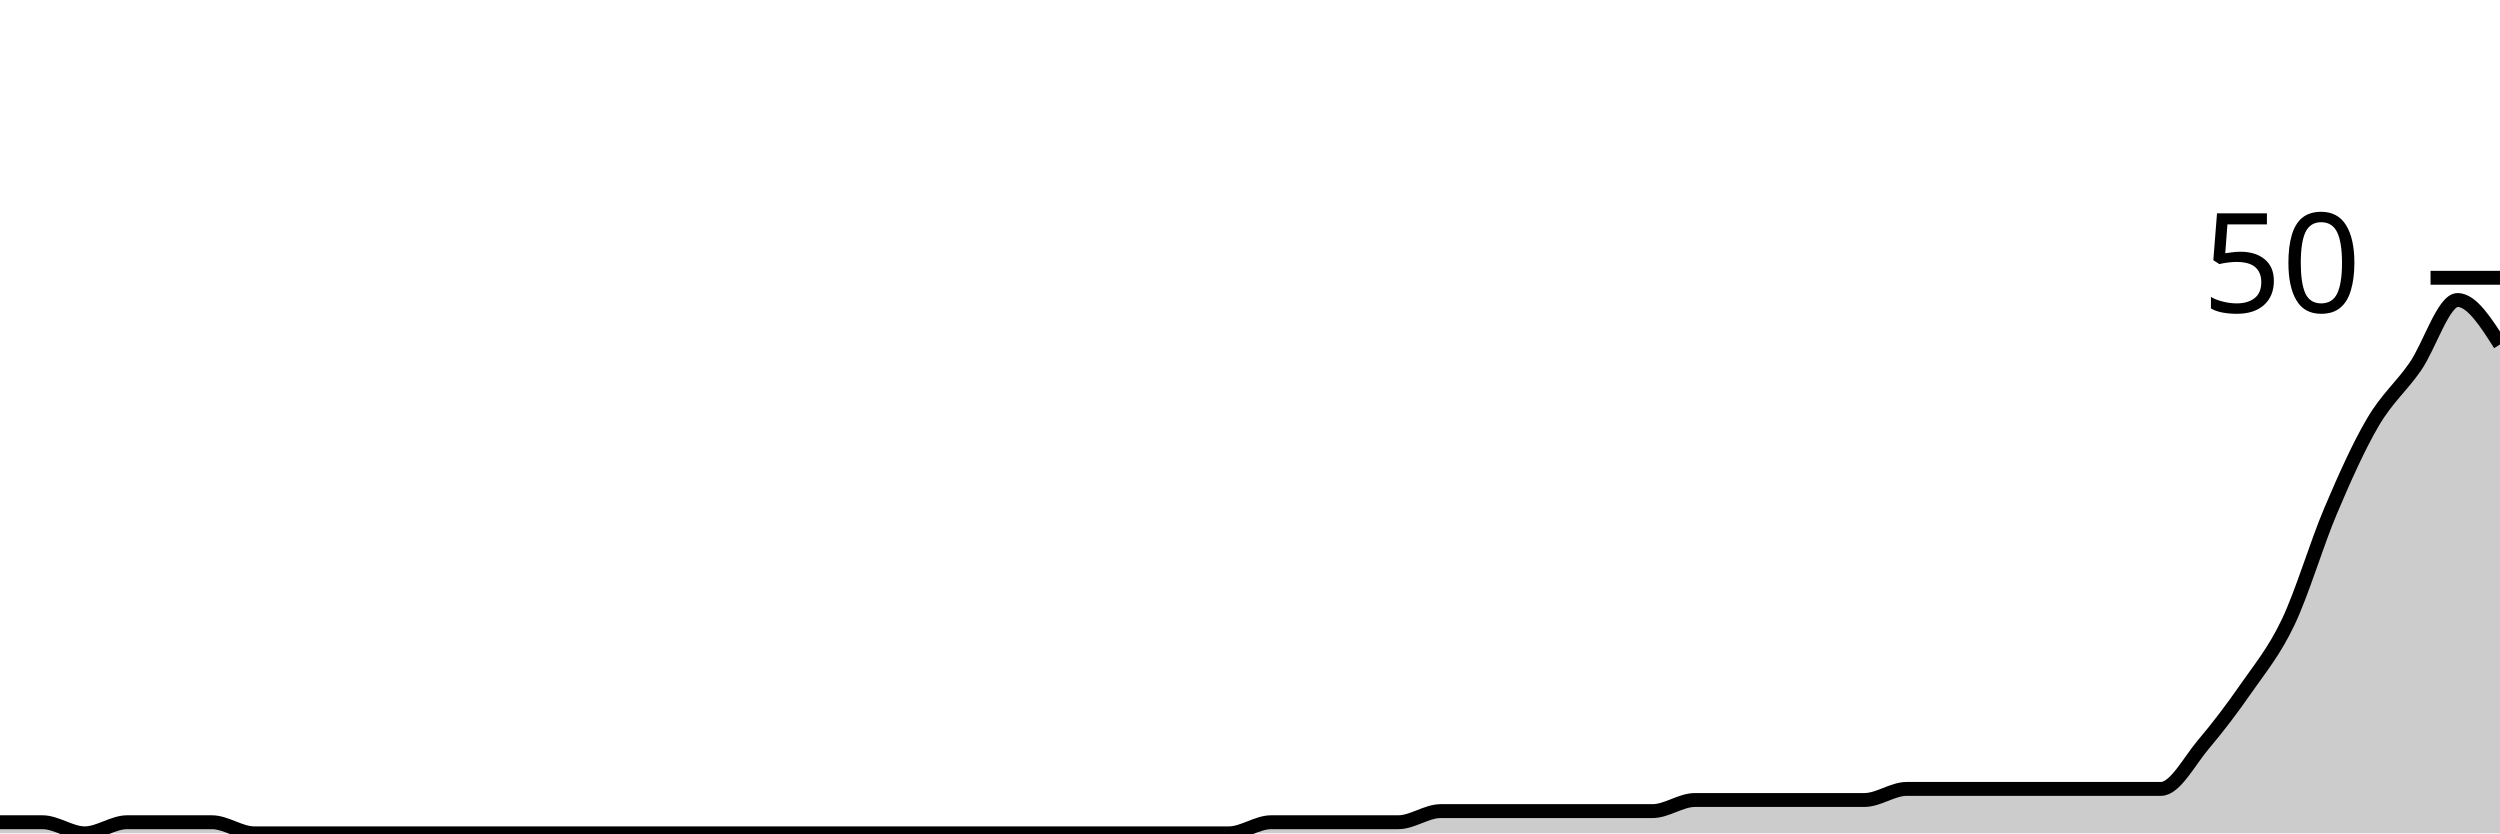
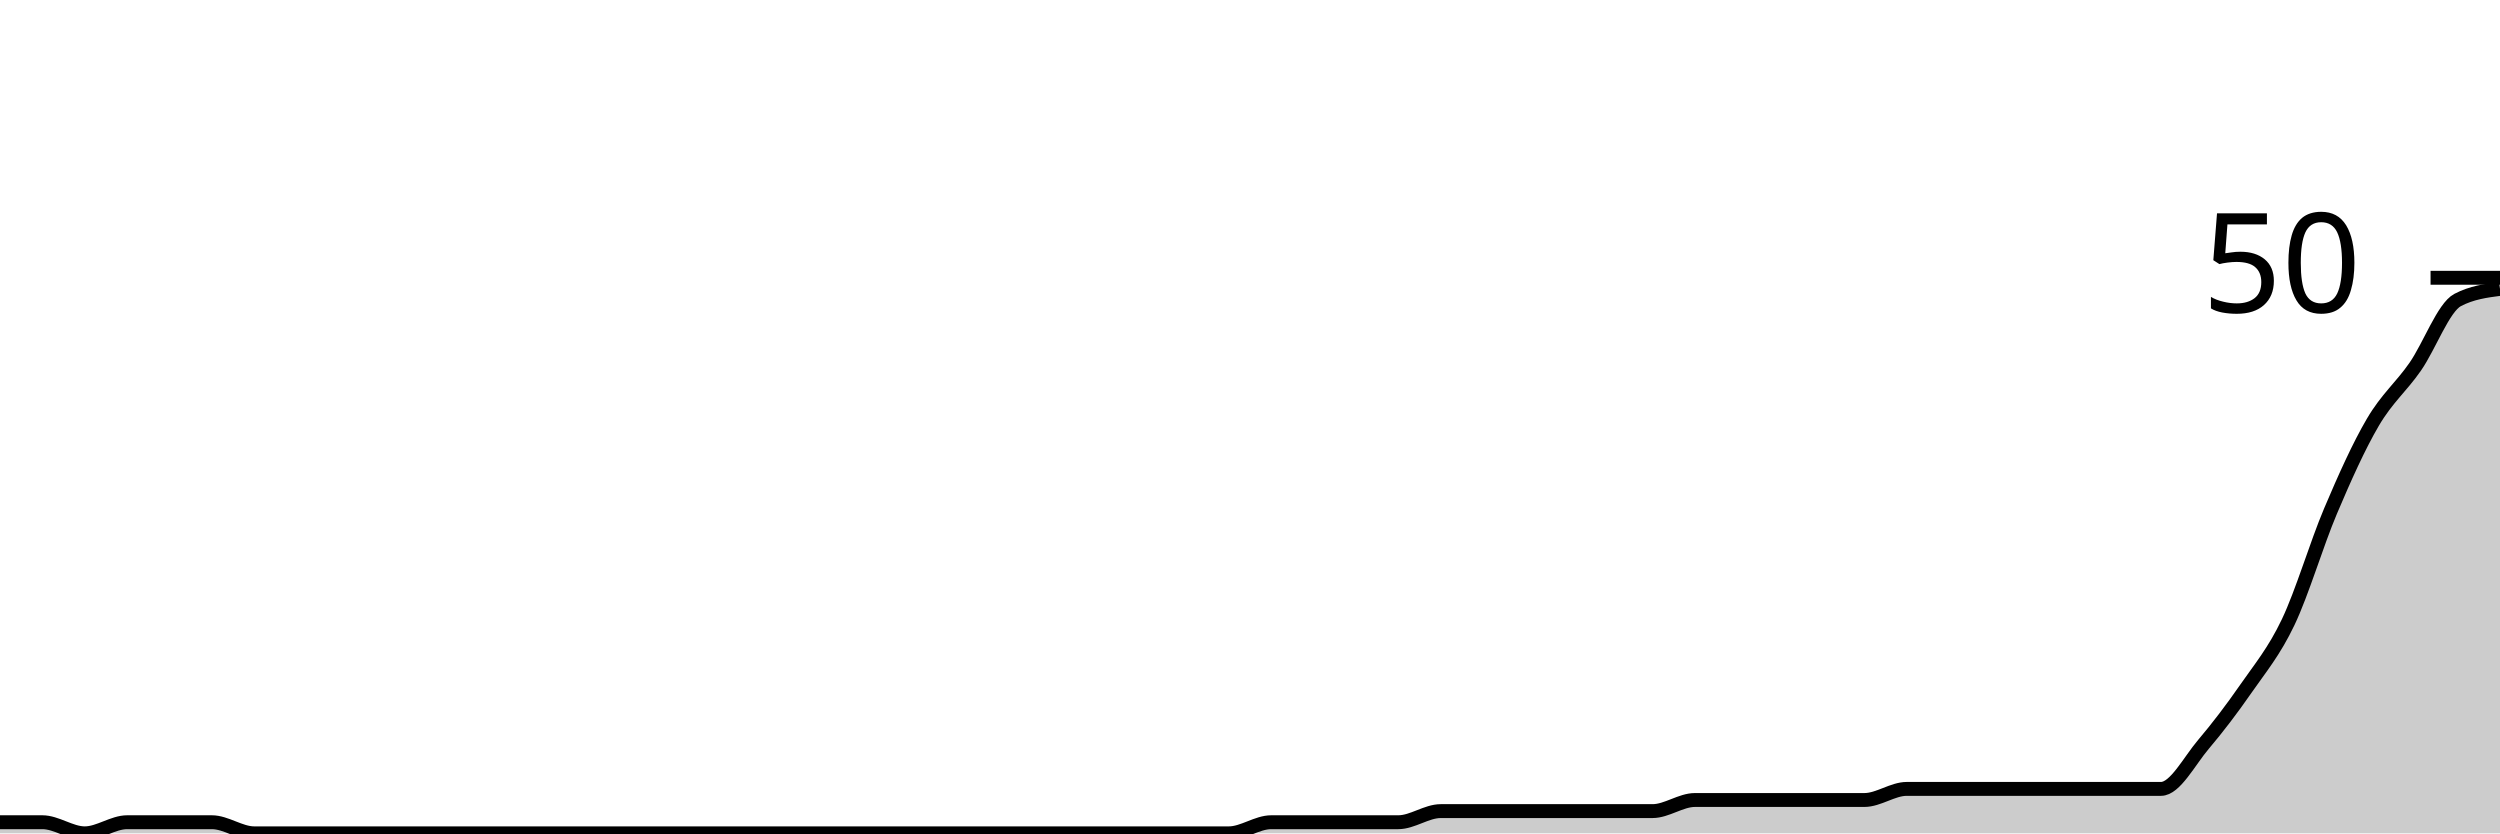
<svg xmlns="http://www.w3.org/2000/svg" viewBox="0 0 180 60">
  <g transform="translate(0,20)">
-     <path class="area" fill="rgba(0, 0, 0, 0.2)" d="M0,39.2C1.017,39.2,2.034,39.2,3.051,39.2C4.068,39.2,5.085,40,6.102,40C7.119,40,8.136,39.2,9.153,39.2C10.169,39.2,11.186,39.2,12.203,39.2C13.22,39.2,14.237,39.2,15.254,39.2C16.271,39.2,17.288,40,18.305,40C19.322,40,20.339,40,21.356,40C22.373,40,23.39,40,24.407,40C25.424,40,26.441,40,27.458,40C28.475,40,29.492,40,30.508,40C31.525,40,32.542,40,33.559,40C34.576,40,35.593,40,36.61,40C37.627,40,38.644,40,39.661,40C40.678,40,41.695,40,42.712,40C43.729,40,44.746,40,45.763,40C46.78,40,47.797,40,48.814,40C49.831,40,50.847,40,51.864,40C52.881,40,53.898,40,54.915,40C55.932,40,56.949,40,57.966,40C58.983,40,60,40,61.017,40C62.034,40,63.051,40,64.068,40C65.085,40,66.102,40,67.119,40C68.136,40,69.153,40,70.169,40C71.186,40,72.203,40,73.22,40C74.237,40,75.254,40,76.271,40C77.288,40,78.305,40,79.322,40C80.339,40,81.356,40,82.373,40C83.39,40,84.407,40,85.424,40C86.441,40,87.458,40,88.475,40C89.492,40,90.508,39.2,91.525,39.2C92.542,39.2,93.559,39.2,94.576,39.2C95.593,39.2,96.61,39.2,97.627,39.2C98.644,39.2,99.661,39.2,100.678,39.2C101.695,39.2,102.712,38.4,103.729,38.4C104.746,38.4,105.763,38.4,106.78,38.4C107.797,38.4,108.814,38.4,109.831,38.4C110.847,38.4,111.864,38.4,112.881,38.4C113.898,38.4,114.915,38.4,115.932,38.4C116.949,38.4,117.966,38.4,118.983,38.4C120,38.4,121.017,37.6,122.034,37.6C123.051,37.6,124.068,37.6,125.085,37.6C126.102,37.6,127.119,37.6,128.136,37.6C129.153,37.6,130.169,37.6,131.186,37.6C132.203,37.6,133.22,37.6,134.237,37.6C135.254,37.6,136.271,36.8,137.288,36.8C138.305,36.8,139.322,36.8,140.339,36.8C141.356,36.8,142.373,36.8,143.39,36.8C144.407,36.8,145.424,36.8,146.441,36.8C147.458,36.8,148.475,36.8,149.492,36.8C150.508,36.8,151.525,36.8,152.542,36.8C153.559,36.8,154.576,36.8,155.593,36.8C156.61,36.8,157.627,34.8,158.644,33.6C159.661,32.4,160.678,31.067,161.695,29.6C162.712,28.133,163.729,26.933,164.746,24.8C165.763,22.667,166.78,19.2,167.797,16.8C168.814,14.4,169.831,12.133,170.847,10.4C171.864,8.667,172.881,7.867,173.898,6.4C174.915,4.933,175.932,1.6,176.949,1.6C177.966,1.6,178.983,3.2,180,4.8L180,40C178.983,40,177.966,40,176.949,40C175.932,40,174.915,40,173.898,40C172.881,40,171.864,40,170.847,40C169.831,40,168.814,40,167.797,40C166.78,40,165.763,40,164.746,40C163.729,40,162.712,40,161.695,40C160.678,40,159.661,40,158.644,40C157.627,40,156.61,40,155.593,40C154.576,40,153.559,40,152.542,40C151.525,40,150.508,40,149.492,40C148.475,40,147.458,40,146.441,40C145.424,40,144.407,40,143.39,40C142.373,40,141.356,40,140.339,40C139.322,40,138.305,40,137.288,40C136.271,40,135.254,40,134.237,40C133.22,40,132.203,40,131.186,40C130.169,40,129.153,40,128.136,40C127.119,40,126.102,40,125.085,40C124.068,40,123.051,40,122.034,40C121.017,40,120,40,118.983,40C117.966,40,116.949,40,115.932,40C114.915,40,113.898,40,112.881,40C111.864,40,110.847,40,109.831,40C108.814,40,107.797,40,106.78,40C105.763,40,104.746,40,103.729,40C102.712,40,101.695,40,100.678,40C99.661,40,98.644,40,97.627,40C96.61,40,95.593,40,94.576,40C93.559,40,92.542,40,91.525,40C90.508,40,89.492,40,88.475,40C87.458,40,86.441,40,85.424,40C84.407,40,83.39,40,82.373,40C81.356,40,80.339,40,79.322,40C78.305,40,77.288,40,76.271,40C75.254,40,74.237,40,73.22,40C72.203,40,71.186,40,70.169,40C69.153,40,68.136,40,67.119,40C66.102,40,65.085,40,64.068,40C63.051,40,62.034,40,61.017,40C60,40,58.983,40,57.966,40C56.949,40,55.932,40,54.915,40C53.898,40,52.881,40,51.864,40C50.847,40,49.831,40,48.814,40C47.797,40,46.78,40,45.763,40C44.746,40,43.729,40,42.712,40C41.695,40,40.678,40,39.661,40C38.644,40,37.627,40,36.61,40C35.593,40,34.576,40,33.559,40C32.542,40,31.525,40,30.508,40C29.492,40,28.475,40,27.458,40C26.441,40,25.424,40,24.407,40C23.39,40,22.373,40,21.356,40C20.339,40,19.322,40,18.305,40C17.288,40,16.271,40,15.254,40C14.237,40,13.22,40,12.203,40C11.186,40,10.169,40,9.153,40C8.136,40,7.119,40,6.102,40C5.085,40,4.068,40,3.051,40C2.034,40,1.017,40,0,40Z" />
-     <path class="line" stroke="black" fill="none" d="M0,39.2C1.017,39.2,2.034,39.2,3.051,39.2C4.068,39.2,5.085,40,6.102,40C7.119,40,8.136,39.2,9.153,39.2C10.169,39.2,11.186,39.2,12.203,39.2C13.22,39.2,14.237,39.2,15.254,39.2C16.271,39.2,17.288,40,18.305,40C19.322,40,20.339,40,21.356,40C22.373,40,23.39,40,24.407,40C25.424,40,26.441,40,27.458,40C28.475,40,29.492,40,30.508,40C31.525,40,32.542,40,33.559,40C34.576,40,35.593,40,36.61,40C37.627,40,38.644,40,39.661,40C40.678,40,41.695,40,42.712,40C43.729,40,44.746,40,45.763,40C46.78,40,47.797,40,48.814,40C49.831,40,50.847,40,51.864,40C52.881,40,53.898,40,54.915,40C55.932,40,56.949,40,57.966,40C58.983,40,60,40,61.017,40C62.034,40,63.051,40,64.068,40C65.085,40,66.102,40,67.119,40C68.136,40,69.153,40,70.169,40C71.186,40,72.203,40,73.22,40C74.237,40,75.254,40,76.271,40C77.288,40,78.305,40,79.322,40C80.339,40,81.356,40,82.373,40C83.39,40,84.407,40,85.424,40C86.441,40,87.458,40,88.475,40C89.492,40,90.508,39.2,91.525,39.2C92.542,39.2,93.559,39.2,94.576,39.2C95.593,39.2,96.61,39.2,97.627,39.2C98.644,39.2,99.661,39.2,100.678,39.2C101.695,39.2,102.712,38.4,103.729,38.4C104.746,38.4,105.763,38.4,106.78,38.4C107.797,38.4,108.814,38.4,109.831,38.4C110.847,38.4,111.864,38.4,112.881,38.4C113.898,38.4,114.915,38.4,115.932,38.4C116.949,38.4,117.966,38.4,118.983,38.4C120,38.4,121.017,37.6,122.034,37.6C123.051,37.6,124.068,37.6,125.085,37.6C126.102,37.6,127.119,37.6,128.136,37.6C129.153,37.6,130.169,37.6,131.186,37.6C132.203,37.6,133.22,37.6,134.237,37.6C135.254,37.6,136.271,36.8,137.288,36.8C138.305,36.8,139.322,36.8,140.339,36.8C141.356,36.8,142.373,36.8,143.39,36.8C144.407,36.8,145.424,36.8,146.441,36.8C147.458,36.8,148.475,36.8,149.492,36.8C150.508,36.8,151.525,36.8,152.542,36.8C153.559,36.8,154.576,36.8,155.593,36.8C156.61,36.8,157.627,34.8,158.644,33.6C159.661,32.4,160.678,31.067,161.695,29.6C162.712,28.133,163.729,26.933,164.746,24.8C165.763,22.667,166.78,19.2,167.797,16.8C168.814,14.4,169.831,12.133,170.847,10.4C171.864,8.667,172.881,7.867,173.898,6.4C174.915,4.933,175.932,1.6,176.949,1.6C177.966,1.6,178.983,3.2,180,4.8" />
+     <path class="area" fill="rgba(0, 0, 0, 0.2)" d="M0,39.2C1.017,39.2,2.034,39.2,3.051,39.2C4.068,39.2,5.085,40,6.102,40C7.119,40,8.136,39.2,9.153,39.2C10.169,39.2,11.186,39.2,12.203,39.2C13.22,39.2,14.237,39.2,15.254,39.2C16.271,39.2,17.288,40,18.305,40C19.322,40,20.339,40,21.356,40C22.373,40,23.39,40,24.407,40C25.424,40,26.441,40,27.458,40C28.475,40,29.492,40,30.508,40C31.525,40,32.542,40,33.559,40C34.576,40,35.593,40,36.61,40C37.627,40,38.644,40,39.661,40C40.678,40,41.695,40,42.712,40C43.729,40,44.746,40,45.763,40C46.78,40,47.797,40,48.814,40C49.831,40,50.847,40,51.864,40C52.881,40,53.898,40,54.915,40C55.932,40,56.949,40,57.966,40C58.983,40,60,40,61.017,40C62.034,40,63.051,40,64.068,40C65.085,40,66.102,40,67.119,40C68.136,40,69.153,40,70.169,40C71.186,40,72.203,40,73.22,40C74.237,40,75.254,40,76.271,40C77.288,40,78.305,40,79.322,40C80.339,40,81.356,40,82.373,40C83.39,40,84.407,40,85.424,40C86.441,40,87.458,40,88.475,40C89.492,40,90.508,39.2,91.525,39.2C92.542,39.2,93.559,39.2,94.576,39.2C95.593,39.2,96.61,39.2,97.627,39.2C98.644,39.2,99.661,39.2,100.678,39.2C101.695,39.2,102.712,38.4,103.729,38.4C104.746,38.4,105.763,38.4,106.78,38.4C107.797,38.4,108.814,38.4,109.831,38.4C110.847,38.4,111.864,38.4,112.881,38.4C113.898,38.4,114.915,38.4,115.932,38.4C116.949,38.4,117.966,38.4,118.983,38.4C120,38.4,121.017,37.6,122.034,37.6C123.051,37.6,124.068,37.6,125.085,37.6C126.102,37.6,127.119,37.6,128.136,37.6C129.153,37.6,130.169,37.6,131.186,37.6C132.203,37.6,133.22,37.6,134.237,37.6C135.254,37.6,136.271,36.8,137.288,36.8C138.305,36.8,139.322,36.8,140.339,36.8C141.356,36.8,142.373,36.8,143.39,36.8C144.407,36.8,145.424,36.8,146.441,36.8C147.458,36.8,148.475,36.8,149.492,36.8C150.508,36.8,151.525,36.8,152.542,36.8C153.559,36.8,154.576,36.8,155.593,36.8C156.61,36.8,157.627,34.8,158.644,33.6C159.661,32.4,160.678,31.067,161.695,29.6C162.712,28.133,163.729,26.933,164.746,24.8C165.763,22.667,166.78,19.2,167.797,16.8C168.814,14.4,169.831,12.133,170.847,10.4C171.864,8.667,172.881,7.867,173.898,6.4C174.915,4.933,175.932,2.133,176.949,1.6C177.966,1.067,178.983,0.933,180,0.8L180,40C178.983,40,177.966,40,176.949,40C175.932,40,174.915,40,173.898,40C172.881,40,171.864,40,170.847,40C169.831,40,168.814,40,167.797,40C166.78,40,165.763,40,164.746,40C163.729,40,162.712,40,161.695,40C160.678,40,159.661,40,158.644,40C157.627,40,156.61,40,155.593,40C154.576,40,153.559,40,152.542,40C151.525,40,150.508,40,149.492,40C148.475,40,147.458,40,146.441,40C145.424,40,144.407,40,143.39,40C142.373,40,141.356,40,140.339,40C139.322,40,138.305,40,137.288,40C136.271,40,135.254,40,134.237,40C133.22,40,132.203,40,131.186,40C130.169,40,129.153,40,128.136,40C127.119,40,126.102,40,125.085,40C124.068,40,123.051,40,122.034,40C121.017,40,120,40,118.983,40C117.966,40,116.949,40,115.932,40C114.915,40,113.898,40,112.881,40C111.864,40,110.847,40,109.831,40C108.814,40,107.797,40,106.78,40C105.763,40,104.746,40,103.729,40C102.712,40,101.695,40,100.678,40C99.661,40,98.644,40,97.627,40C96.61,40,95.593,40,94.576,40C93.559,40,92.542,40,91.525,40C90.508,40,89.492,40,88.475,40C87.458,40,86.441,40,85.424,40C84.407,40,83.39,40,82.373,40C81.356,40,80.339,40,79.322,40C78.305,40,77.288,40,76.271,40C75.254,40,74.237,40,73.22,40C72.203,40,71.186,40,70.169,40C69.153,40,68.136,40,67.119,40C66.102,40,65.085,40,64.068,40C63.051,40,62.034,40,61.017,40C60,40,58.983,40,57.966,40C56.949,40,55.932,40,54.915,40C53.898,40,52.881,40,51.864,40C50.847,40,49.831,40,48.814,40C47.797,40,46.78,40,45.763,40C44.746,40,43.729,40,42.712,40C41.695,40,40.678,40,39.661,40C38.644,40,37.627,40,36.61,40C35.593,40,34.576,40,33.559,40C32.542,40,31.525,40,30.508,40C29.492,40,28.475,40,27.458,40C26.441,40,25.424,40,24.407,40C23.39,40,22.373,40,21.356,40C20.339,40,19.322,40,18.305,40C17.288,40,16.271,40,15.254,40C14.237,40,13.22,40,12.203,40C11.186,40,10.169,40,9.153,40C8.136,40,7.119,40,6.102,40C5.085,40,4.068,40,3.051,40C2.034,40,1.017,40,0,40Z" />
+     <path class="line" stroke="black" fill="none" d="M0,39.2C1.017,39.2,2.034,39.2,3.051,39.2C4.068,39.2,5.085,40,6.102,40C7.119,40,8.136,39.2,9.153,39.2C10.169,39.2,11.186,39.2,12.203,39.2C13.22,39.2,14.237,39.2,15.254,39.2C16.271,39.2,17.288,40,18.305,40C19.322,40,20.339,40,21.356,40C22.373,40,23.39,40,24.407,40C25.424,40,26.441,40,27.458,40C28.475,40,29.492,40,30.508,40C31.525,40,32.542,40,33.559,40C34.576,40,35.593,40,36.61,40C37.627,40,38.644,40,39.661,40C40.678,40,41.695,40,42.712,40C43.729,40,44.746,40,45.763,40C46.78,40,47.797,40,48.814,40C49.831,40,50.847,40,51.864,40C52.881,40,53.898,40,54.915,40C55.932,40,56.949,40,57.966,40C58.983,40,60,40,61.017,40C62.034,40,63.051,40,64.068,40C65.085,40,66.102,40,67.119,40C68.136,40,69.153,40,70.169,40C71.186,40,72.203,40,73.22,40C74.237,40,75.254,40,76.271,40C77.288,40,78.305,40,79.322,40C80.339,40,81.356,40,82.373,40C83.39,40,84.407,40,85.424,40C86.441,40,87.458,40,88.475,40C89.492,40,90.508,39.2,91.525,39.2C92.542,39.2,93.559,39.2,94.576,39.2C95.593,39.2,96.61,39.2,97.627,39.2C98.644,39.2,99.661,39.2,100.678,39.2C101.695,39.2,102.712,38.4,103.729,38.4C104.746,38.4,105.763,38.4,106.78,38.4C107.797,38.4,108.814,38.4,109.831,38.4C110.847,38.4,111.864,38.4,112.881,38.4C113.898,38.4,114.915,38.4,115.932,38.4C116.949,38.4,117.966,38.4,118.983,38.4C120,38.4,121.017,37.6,122.034,37.6C123.051,37.6,124.068,37.6,125.085,37.6C126.102,37.6,127.119,37.6,128.136,37.6C129.153,37.6,130.169,37.6,131.186,37.6C132.203,37.6,133.22,37.6,134.237,37.6C135.254,37.6,136.271,36.8,137.288,36.8C138.305,36.8,139.322,36.8,140.339,36.8C141.356,36.8,142.373,36.8,143.39,36.8C144.407,36.8,145.424,36.8,146.441,36.8C147.458,36.8,148.475,36.8,149.492,36.8C150.508,36.8,151.525,36.8,152.542,36.8C153.559,36.8,154.576,36.8,155.593,36.8C156.61,36.8,157.627,34.8,158.644,33.6C159.661,32.4,160.678,31.067,161.695,29.6C162.712,28.133,163.729,26.933,164.746,24.8C165.763,22.667,166.78,19.2,167.797,16.8C168.814,14.4,169.831,12.133,170.847,10.4C171.864,8.667,172.881,7.867,173.898,6.4C174.915,4.933,175.932,2.133,176.949,1.6C177.966,1.067,178.983,0.933,180,0.8" />
    <path class="axis-ceiling" stroke-width="1" stroke="black" fill="none" d="M175,0L180,0" />
    <text class="axis-ceiling-label" font-family="sans-serif" text-anchor="end" font-size="10px" x="170" y="2.5">50</text>
  </g>
</svg>
